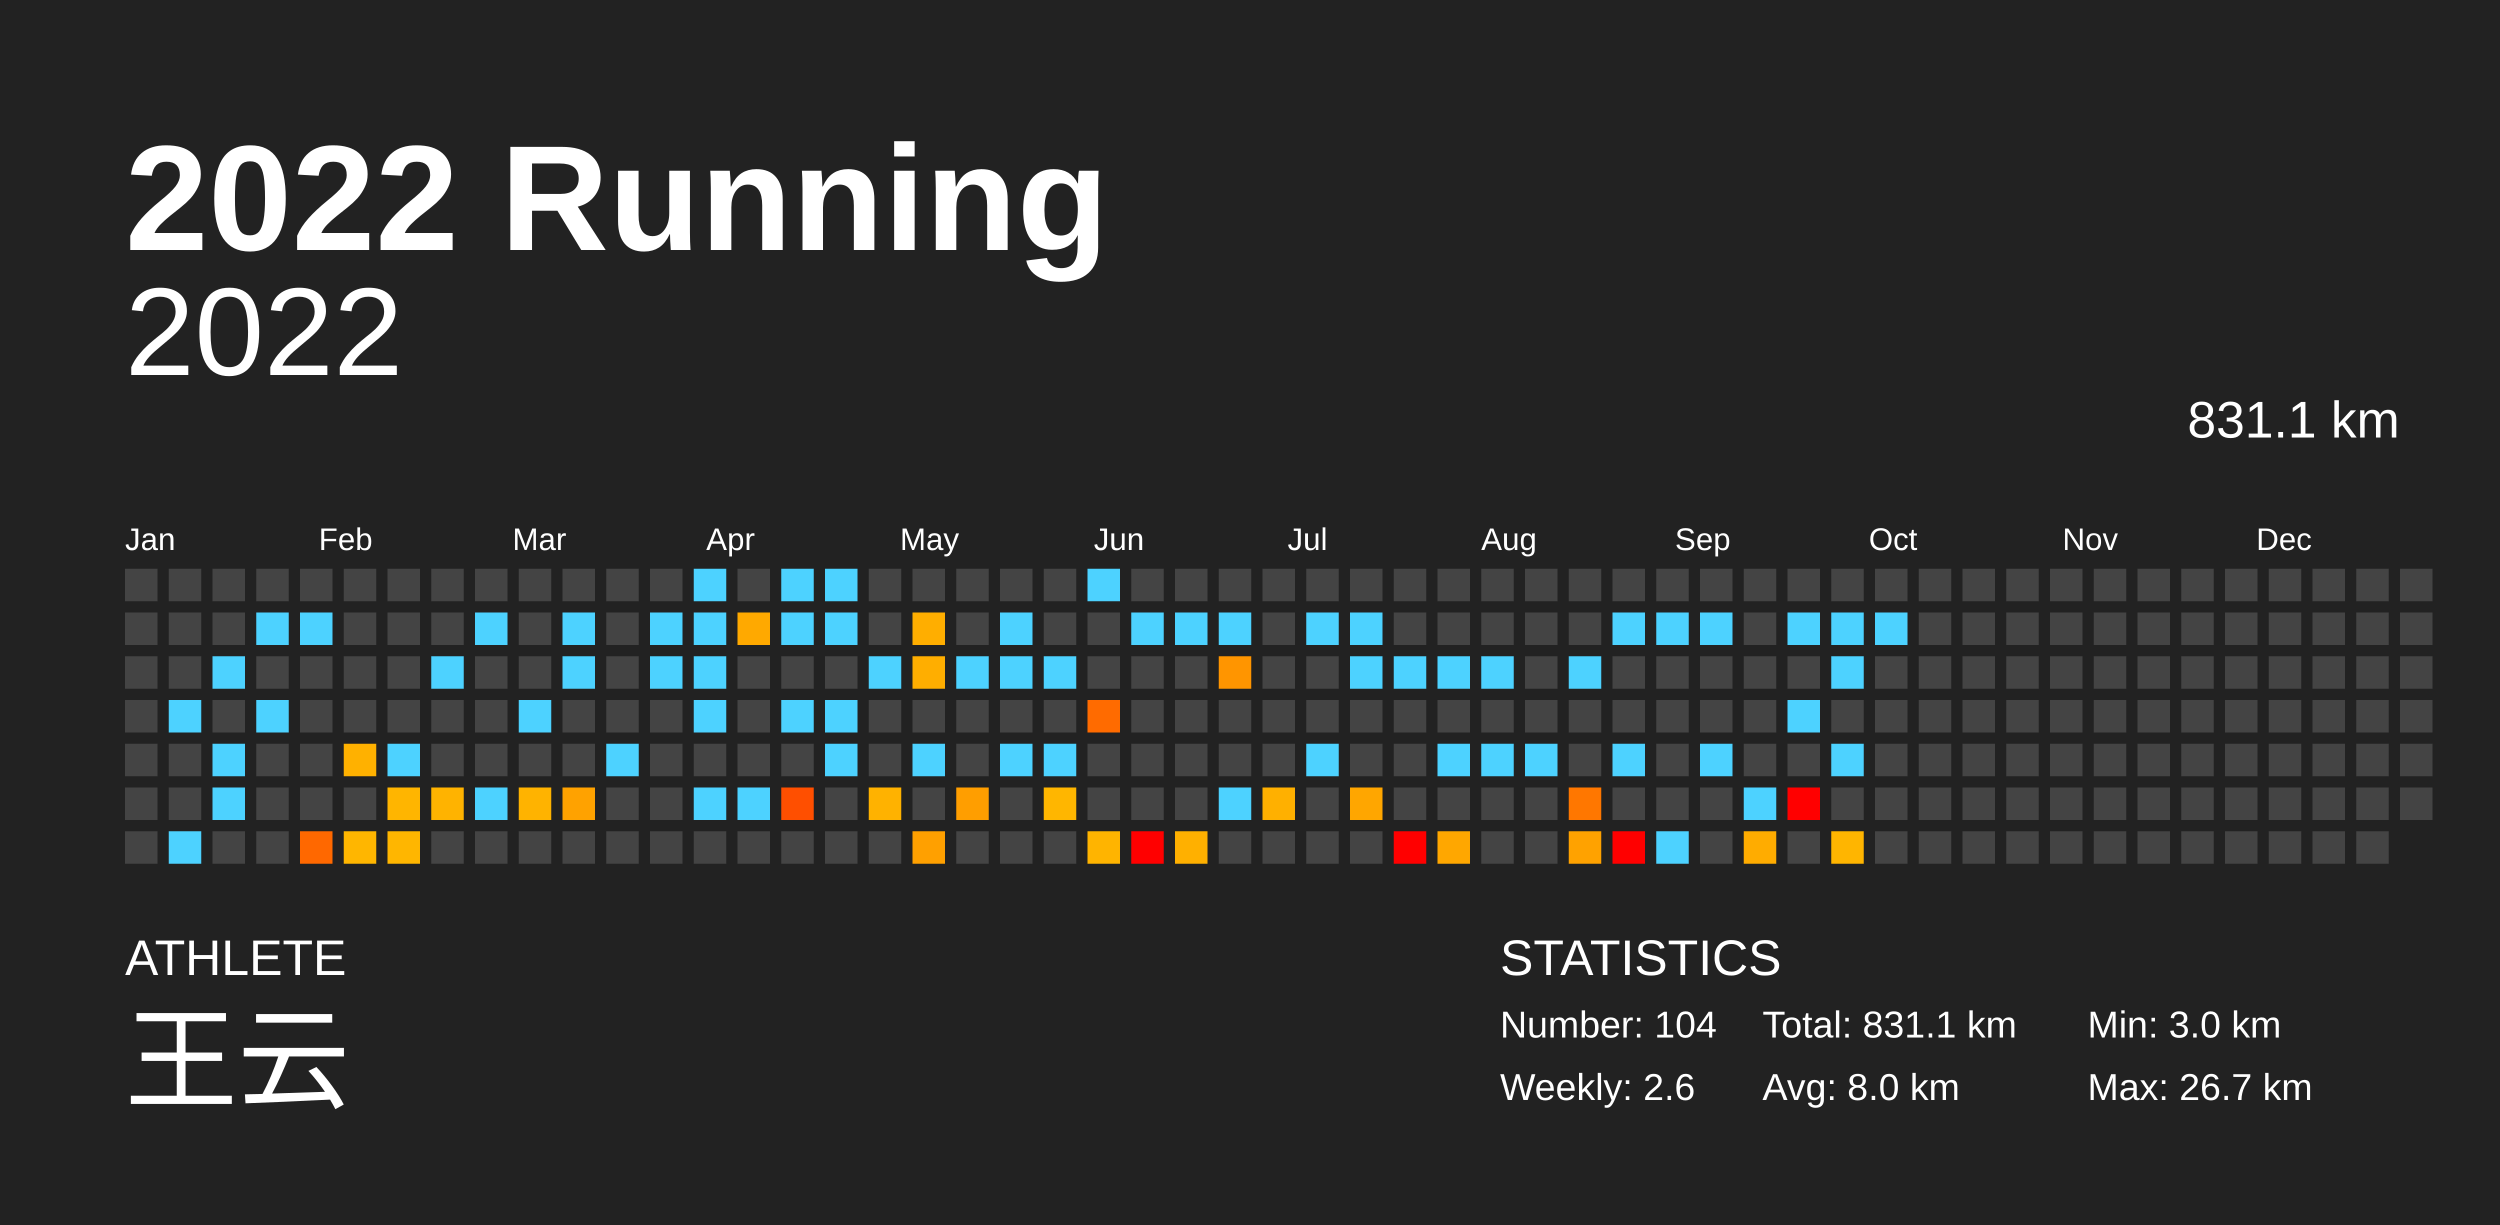
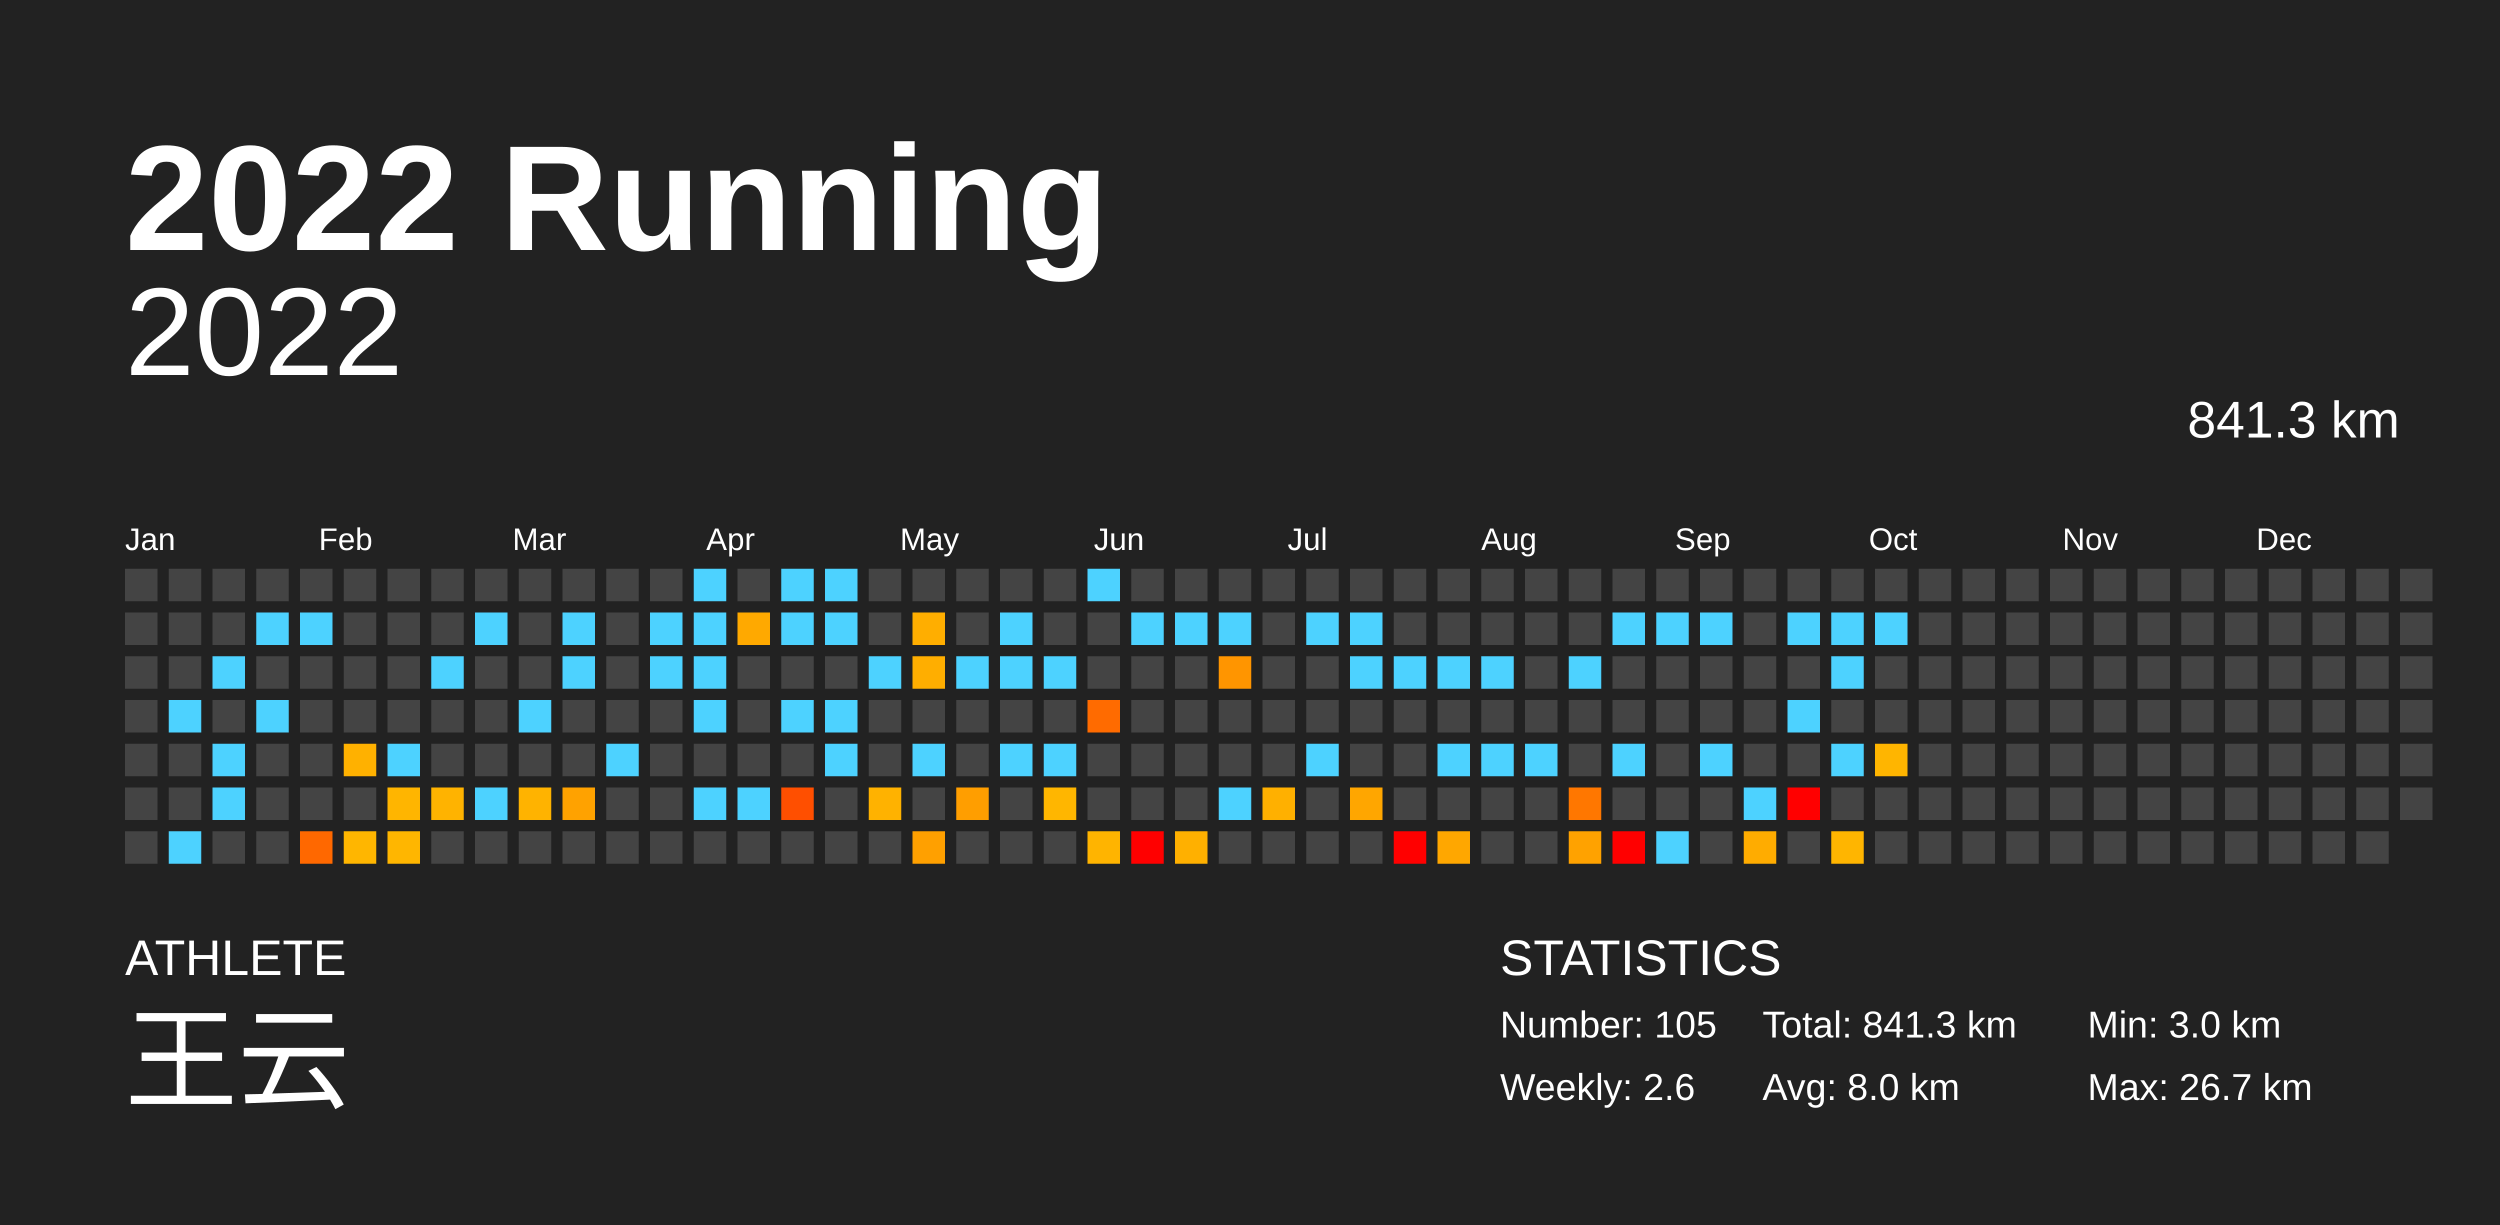
<svg xmlns="http://www.w3.org/2000/svg" baseProfile="full" height="98mm" version="1.1" viewBox="0,0,200,98" width="200mm">
  <defs />
  <rect fill="#222222" height="98" width="200" x="0" y="0" />
  <text fill="#FFFFFF" style="font-size:12px; font-family:Arial; font-weight:bold;" x="10" y="20">2022 Running</text>
  <text fill="#FFFFFF" style="font-size:4px; font-family:Arial" x="10" y="78">ATHLETE</text>
  <text fill="#FFFFFF" style="font-size:9px; font-family:Arial" x="10" y="88">王云</text>
  <text fill="#FFFFFF" style="font-size:4px; font-family:Arial" x="120" y="78">STATISTICS</text>
-   <text fill="#FFFFFF" style="font-size:3px; font-family:Arial" x="120" y="83">Number: 104</text>
+   <text fill="#FFFFFF" style="font-size:3px; font-family:Arial" x="120" y="83">Number: 105</text>
  <text fill="#FFFFFF" style="font-size:3px; font-family:Arial" x="120" y="88">Weekly: 2.6</text>
-   <text fill="#FFFFFF" style="font-size:3px; font-family:Arial" x="141" y="83">Total: 831.1 km</text>
+   <text fill="#FFFFFF" style="font-size:3px; font-family:Arial" x="141" y="83">Total: 841.3 km</text>
  <text fill="#FFFFFF" style="font-size:3px; font-family:Arial" x="141" y="88">Avg: 8.0 km</text>
  <text fill="#FFFFFF" style="font-size:3px; font-family:Arial" x="167" y="83">Min: 3.0 km</text>
  <text fill="#FFFFFF" style="font-size:3px; font-family:Arial" x="167" y="88">Max: 26.7 km</text>
  <text alignment-baseline="hanging" fill="#FFFFFF" style="font-size:10.0px; font-family:Arial;" x="10" y="30">2022</text>
-   <text alignment-baseline="hanging" fill="#FFFFFF" style="font-size:4.125px; font-family:Arial;" x="175" y="35">831.1 km</text>
+   <text alignment-baseline="hanging" fill="#FFFFFF" style="font-size:4.125px; font-family:Arial;" x="175" y="35">841.3 km</text>
  <text fill="#FFFFFF" style="font-size:2.5px; font-family:Arial" x="10.0" y="44">Jan</text>
  <text fill="#FFFFFF" style="font-size:2.5px; font-family:Arial" x="25.5" y="44">Feb</text>
  <text fill="#FFFFFF" style="font-size:2.5px; font-family:Arial" x="41.0" y="44">Mar</text>
  <text fill="#FFFFFF" style="font-size:2.5px; font-family:Arial" x="56.5" y="44">Apr</text>
  <text fill="#FFFFFF" style="font-size:2.5px; font-family:Arial" x="72.0" y="44">May</text>
  <text fill="#FFFFFF" style="font-size:2.5px; font-family:Arial" x="87.5" y="44">Jun</text>
  <text fill="#FFFFFF" style="font-size:2.5px; font-family:Arial" x="103.0" y="44">Jul</text>
  <text fill="#FFFFFF" style="font-size:2.5px; font-family:Arial" x="118.5" y="44">Aug</text>
  <text fill="#FFFFFF" style="font-size:2.5px; font-family:Arial" x="134.0" y="44">Sep</text>
  <text fill="#FFFFFF" style="font-size:2.5px; font-family:Arial" x="149.5" y="44">Oct</text>
  <text fill="#FFFFFF" style="font-size:2.5px; font-family:Arial" x="165.0" y="44">Nov</text>
  <text fill="#FFFFFF" style="font-size:2.5px; font-family:Arial" x="180.5" y="44">Dec</text>
  <rect fill="#444444" height="2.6" width="2.6" x="10.0" y="45.5" />
  <rect fill="#444444" height="2.6" width="2.6" x="10.0" y="49.0" />
  <rect fill="#444444" height="2.6" width="2.6" x="10.0" y="52.5" />
  <rect fill="#444444" height="2.6" width="2.6" x="10.0" y="56.0" />
  <rect fill="#444444" height="2.6" width="2.6" x="10.0" y="59.5" />
  <rect fill="#444444" height="2.6" width="2.6" x="10.0" y="63.0" />
  <rect fill="#444444" height="2.6" width="2.6" x="10.0" y="66.5" />
  <rect fill="#444444" height="2.6" width="2.6" x="13.5" y="45.5" />
  <rect fill="#444444" height="2.6" width="2.6" x="13.5" y="49.0" />
  <rect fill="#444444" height="2.6" width="2.6" x="13.5" y="52.5" />
  <rect fill="#4dd2ff" height="2.6" width="2.6" x="13.5" y="56.0" />
  <rect fill="#444444" height="2.6" width="2.6" x="13.5" y="59.5" />
  <rect fill="#444444" height="2.6" width="2.6" x="13.5" y="63.0" />
  <rect fill="#4dd2ff" height="2.6" width="2.6" x="13.5" y="66.5" />
  <rect fill="#444444" height="2.6" width="2.6" x="17.0" y="45.5" />
  <rect fill="#444444" height="2.6" width="2.6" x="17.0" y="49.0" />
  <rect fill="#4dd2ff" height="2.6" width="2.6" x="17.0" y="52.5" />
  <rect fill="#444444" height="2.6" width="2.6" x="17.0" y="56.0" />
  <rect fill="#4dd2ff" height="2.6" width="2.6" x="17.0" y="59.5" />
  <rect fill="#4dd2ff" height="2.6" width="2.6" x="17.0" y="63.0" />
  <rect fill="#444444" height="2.6" width="2.6" x="17.0" y="66.5" />
  <rect fill="#444444" height="2.6" width="2.6" x="20.5" y="45.5" />
  <rect fill="#4dd2ff" height="2.6" width="2.6" x="20.5" y="49.0" />
  <rect fill="#444444" height="2.6" width="2.6" x="20.5" y="52.5" />
  <rect fill="#4dd2ff" height="2.6" width="2.6" x="20.5" y="56.0" />
  <rect fill="#444444" height="2.6" width="2.6" x="20.5" y="59.5" />
  <rect fill="#444444" height="2.6" width="2.6" x="20.5" y="63.0" />
  <rect fill="#444444" height="2.6" width="2.6" x="20.5" y="66.5" />
  <rect fill="#444444" height="2.6" width="2.6" x="24.0" y="45.5" />
  <rect fill="#4dd2ff" height="2.6" width="2.6" x="24.0" y="49.0" />
  <rect fill="#444444" height="2.6" width="2.6" x="24.0" y="52.5" />
  <rect fill="#444444" height="2.6" width="2.6" x="24.0" y="56.0" />
  <rect fill="#444444" height="2.6" width="2.6" x="24.0" y="59.5" />
  <rect fill="#444444" height="2.6" width="2.6" x="24.0" y="63.0" />
  <rect fill="#ff6800" height="2.6" width="2.6" x="24.0" y="66.5" />
  <rect fill="#444444" height="2.6" width="2.6" x="27.5" y="45.5" />
  <rect fill="#444444" height="2.6" width="2.6" x="27.5" y="49.0" />
  <rect fill="#444444" height="2.6" width="2.6" x="27.5" y="52.5" />
  <rect fill="#444444" height="2.6" width="2.6" x="27.5" y="56.0" />
  <rect fill="#ffb100" height="2.6" width="2.6" x="27.5" y="59.5" />
  <rect fill="#444444" height="2.6" width="2.6" x="27.5" y="63.0" />
  <rect fill="#ffb600" height="2.6" width="2.6" x="27.5" y="66.5" />
  <rect fill="#444444" height="2.6" width="2.6" x="31.0" y="45.5" />
  <rect fill="#444444" height="2.6" width="2.6" x="31.0" y="49.0" />
  <rect fill="#444444" height="2.6" width="2.6" x="31.0" y="52.5" />
  <rect fill="#444444" height="2.6" width="2.6" x="31.0" y="56.0" />
  <rect fill="#4dd2ff" height="2.6" width="2.6" x="31.0" y="59.5" />
  <rect fill="#ffb500" height="2.6" width="2.6" x="31.0" y="63.0" />
  <rect fill="#ffb600" height="2.6" width="2.6" x="31.0" y="66.5" />
  <rect fill="#444444" height="2.6" width="2.6" x="34.5" y="45.5" />
  <rect fill="#444444" height="2.6" width="2.6" x="34.5" y="49.0" />
  <rect fill="#4dd2ff" height="2.6" width="2.6" x="34.5" y="52.5" />
  <rect fill="#444444" height="2.6" width="2.6" x="34.5" y="56.0" />
  <rect fill="#444444" height="2.6" width="2.6" x="34.5" y="59.5" />
  <rect fill="#ffb300" height="2.6" width="2.6" x="34.5" y="63.0" />
  <rect fill="#444444" height="2.6" width="2.6" x="34.5" y="66.5" />
  <rect fill="#444444" height="2.6" width="2.6" x="38.0" y="45.5" />
  <rect fill="#4dd2ff" height="2.6" width="2.6" x="38.0" y="49.0" />
  <rect fill="#444444" height="2.6" width="2.6" x="38.0" y="52.5" />
  <rect fill="#444444" height="2.6" width="2.6" x="38.0" y="56.0" />
  <rect fill="#444444" height="2.6" width="2.6" x="38.0" y="59.5" />
  <rect fill="#4dd2ff" height="2.6" width="2.6" x="38.0" y="63.0" />
  <rect fill="#444444" height="2.6" width="2.6" x="38.0" y="66.5" />
  <rect fill="#444444" height="2.6" width="2.6" x="41.5" y="45.5" />
  <rect fill="#444444" height="2.6" width="2.6" x="41.5" y="49.0" />
  <rect fill="#444444" height="2.6" width="2.6" x="41.5" y="52.5" />
  <rect fill="#4dd2ff" height="2.6" width="2.6" x="41.5" y="56.0" />
  <rect fill="#444444" height="2.6" width="2.6" x="41.5" y="59.5" />
  <rect fill="#ffb300" height="2.6" width="2.6" x="41.5" y="63.0" />
  <rect fill="#444444" height="2.6" width="2.6" x="41.5" y="66.5" />
  <rect fill="#444444" height="2.6" width="2.6" x="45.0" y="45.5" />
  <rect fill="#4dd2ff" height="2.6" width="2.6" x="45.0" y="49.0" />
  <rect fill="#4dd2ff" height="2.6" width="2.6" x="45.0" y="52.5" />
  <rect fill="#444444" height="2.6" width="2.6" x="45.0" y="56.0" />
  <rect fill="#444444" height="2.6" width="2.6" x="45.0" y="59.5" />
  <rect fill="#ffa200" height="2.6" width="2.6" x="45.0" y="63.0" />
  <rect fill="#444444" height="2.6" width="2.6" x="45.0" y="66.5" />
  <rect fill="#444444" height="2.6" width="2.6" x="48.5" y="45.5" />
  <rect fill="#444444" height="2.6" width="2.6" x="48.5" y="49.0" />
  <rect fill="#444444" height="2.6" width="2.6" x="48.5" y="52.5" />
  <rect fill="#444444" height="2.6" width="2.6" x="48.5" y="56.0" />
  <rect fill="#4dd2ff" height="2.6" width="2.6" x="48.5" y="59.5" />
  <rect fill="#444444" height="2.6" width="2.6" x="48.5" y="63.0" />
  <rect fill="#444444" height="2.6" width="2.6" x="48.5" y="66.5" />
  <rect fill="#444444" height="2.6" width="2.6" x="52.0" y="45.5" />
  <rect fill="#4dd2ff" height="2.6" width="2.6" x="52.0" y="49.0" />
  <rect fill="#4dd2ff" height="2.6" width="2.6" x="52.0" y="52.5" />
  <rect fill="#444444" height="2.6" width="2.6" x="52.0" y="56.0" />
  <rect fill="#444444" height="2.6" width="2.6" x="52.0" y="59.5" />
  <rect fill="#444444" height="2.6" width="2.6" x="52.0" y="63.0" />
  <rect fill="#444444" height="2.6" width="2.6" x="52.0" y="66.5" />
  <rect fill="#4dd2ff" height="2.6" width="2.6" x="55.5" y="45.5" />
  <rect fill="#4dd2ff" height="2.6" width="2.6" x="55.5" y="49.0" />
  <rect fill="#4dd2ff" height="2.6" width="2.6" x="55.5" y="52.5" />
  <rect fill="#4dd2ff" height="2.6" width="2.6" x="55.5" y="56.0" />
  <rect fill="#444444" height="2.6" width="2.6" x="55.5" y="59.5" />
  <rect fill="#4dd2ff" height="2.6" width="2.6" x="55.5" y="63.0" />
  <rect fill="#444444" height="2.6" width="2.6" x="55.5" y="66.5" />
  <rect fill="#444444" height="2.6" width="2.6" x="59.0" y="45.5" />
  <rect fill="#ffa900" height="2.6" width="2.6" x="59.0" y="49.0" />
  <rect fill="#444444" height="2.6" width="2.6" x="59.0" y="52.5" />
  <rect fill="#444444" height="2.6" width="2.6" x="59.0" y="56.0" />
  <rect fill="#444444" height="2.6" width="2.6" x="59.0" y="59.5" />
  <rect fill="#4dd2ff" height="2.6" width="2.6" x="59.0" y="63.0" />
  <rect fill="#444444" height="2.6" width="2.6" x="59.0" y="66.5" />
  <rect fill="#4dd2ff" height="2.6" width="2.6" x="62.5" y="45.5" />
  <rect fill="#4dd2ff" height="2.6" width="2.6" x="62.5" y="49.0" />
  <rect fill="#444444" height="2.6" width="2.6" x="62.5" y="52.5" />
  <rect fill="#4dd2ff" height="2.6" width="2.6" x="62.5" y="56.0" />
  <rect fill="#444444" height="2.6" width="2.6" x="62.5" y="59.5" />
  <rect fill="#ff4f00" height="2.6" width="2.6" x="62.5" y="63.0" />
  <rect fill="#444444" height="2.6" width="2.6" x="62.5" y="66.5" />
  <rect fill="#4dd2ff" height="2.6" width="2.6" x="66.0" y="45.5" />
  <rect fill="#4dd2ff" height="2.6" width="2.6" x="66.0" y="49.0" />
  <rect fill="#444444" height="2.6" width="2.6" x="66.0" y="52.5" />
  <rect fill="#4dd2ff" height="2.6" width="2.6" x="66.0" y="56.0" />
  <rect fill="#4dd2ff" height="2.6" width="2.6" x="66.0" y="59.5" />
  <rect fill="#444444" height="2.6" width="2.6" x="66.0" y="63.0" />
  <rect fill="#444444" height="2.6" width="2.6" x="66.0" y="66.5" />
  <rect fill="#444444" height="2.6" width="2.6" x="69.5" y="45.5" />
  <rect fill="#444444" height="2.6" width="2.6" x="69.5" y="49.0" />
  <rect fill="#4dd2ff" height="2.6" width="2.6" x="69.5" y="52.5" />
  <rect fill="#444444" height="2.6" width="2.6" x="69.5" y="56.0" />
  <rect fill="#444444" height="2.6" width="2.6" x="69.5" y="59.5" />
  <rect fill="#ffb200" height="2.6" width="2.6" x="69.5" y="63.0" />
  <rect fill="#444444" height="2.6" width="2.6" x="69.5" y="66.5" />
  <rect fill="#444444" height="2.6" width="2.6" x="73.0" y="45.5" />
  <rect fill="#ffae00" height="2.6" width="2.6" x="73.0" y="49.0" />
  <rect fill="#ffae00" height="2.6" width="2.6" x="73.0" y="52.5" />
  <rect fill="#444444" height="2.6" width="2.6" x="73.0" y="56.0" />
  <rect fill="#4dd2ff" height="2.6" width="2.6" x="73.0" y="59.5" />
  <rect fill="#444444" height="2.6" width="2.6" x="73.0" y="63.0" />
  <rect fill="#ffa000" height="2.6" width="2.6" x="73.0" y="66.5" />
  <rect fill="#444444" height="2.6" width="2.6" x="76.5" y="45.5" />
  <rect fill="#444444" height="2.6" width="2.6" x="76.5" y="49.0" />
  <rect fill="#4dd2ff" height="2.6" width="2.6" x="76.5" y="52.5" />
  <rect fill="#444444" height="2.6" width="2.6" x="76.5" y="56.0" />
  <rect fill="#444444" height="2.6" width="2.6" x="76.5" y="59.5" />
  <rect fill="#ff9e00" height="2.6" width="2.6" x="76.5" y="63.0" />
  <rect fill="#444444" height="2.6" width="2.6" x="76.5" y="66.5" />
  <rect fill="#444444" height="2.6" width="2.6" x="80.0" y="45.5" />
  <rect fill="#4dd2ff" height="2.6" width="2.6" x="80.0" y="49.0" />
  <rect fill="#4dd2ff" height="2.6" width="2.6" x="80.0" y="52.5" />
  <rect fill="#444444" height="2.6" width="2.6" x="80.0" y="56.0" />
  <rect fill="#4dd2ff" height="2.6" width="2.6" x="80.0" y="59.5" />
  <rect fill="#444444" height="2.6" width="2.6" x="80.0" y="63.0" />
  <rect fill="#444444" height="2.6" width="2.6" x="80.0" y="66.5" />
  <rect fill="#444444" height="2.6" width="2.6" x="83.5" y="45.5" />
  <rect fill="#444444" height="2.6" width="2.6" x="83.5" y="49.0" />
  <rect fill="#4dd2ff" height="2.6" width="2.6" x="83.5" y="52.5" />
  <rect fill="#444444" height="2.6" width="2.6" x="83.5" y="56.0" />
  <rect fill="#4dd2ff" height="2.6" width="2.6" x="83.5" y="59.5" />
  <rect fill="#ffb600" height="2.6" width="2.6" x="83.5" y="63.0" />
  <rect fill="#444444" height="2.6" width="2.6" x="83.5" y="66.5" />
  <rect fill="#4dd2ff" height="2.6" width="2.6" x="87.0" y="45.5" />
  <rect fill="#444444" height="2.6" width="2.6" x="87.0" y="49.0" />
  <rect fill="#444444" height="2.6" width="2.6" x="87.0" y="52.5" />
  <rect fill="#ff6b00" height="2.6" width="2.6" x="87.0" y="56.0" />
  <rect fill="#444444" height="2.6" width="2.6" x="87.0" y="59.5" />
  <rect fill="#444444" height="2.6" width="2.6" x="87.0" y="63.0" />
  <rect fill="#ffb400" height="2.6" width="2.6" x="87.0" y="66.5" />
  <rect fill="#444444" height="2.6" width="2.6" x="90.5" y="45.5" />
  <rect fill="#4dd2ff" height="2.6" width="2.6" x="90.5" y="49.0" />
  <rect fill="#444444" height="2.6" width="2.6" x="90.5" y="52.5" />
  <rect fill="#444444" height="2.6" width="2.6" x="90.5" y="56.0" />
  <rect fill="#444444" height="2.6" width="2.6" x="90.5" y="59.5" />
  <rect fill="#444444" height="2.6" width="2.6" x="90.5" y="63.0" />
  <rect fill="red" height="2.6" width="2.6" x="90.5" y="66.5" />
  <rect fill="#444444" height="2.6" width="2.6" x="94.0" y="45.5" />
  <rect fill="#4dd2ff" height="2.6" width="2.6" x="94.0" y="49.0" />
  <rect fill="#444444" height="2.6" width="2.6" x="94.0" y="52.5" />
  <rect fill="#444444" height="2.6" width="2.6" x="94.0" y="56.0" />
  <rect fill="#444444" height="2.6" width="2.6" x="94.0" y="59.5" />
  <rect fill="#444444" height="2.6" width="2.6" x="94.0" y="63.0" />
  <rect fill="#ffb000" height="2.6" width="2.6" x="94.0" y="66.5" />
  <rect fill="#444444" height="2.6" width="2.6" x="97.5" y="45.5" />
  <rect fill="#4dd2ff" height="2.6" width="2.6" x="97.5" y="49.0" />
  <rect fill="#ff9500" height="2.6" width="2.6" x="97.5" y="52.5" />
  <rect fill="#444444" height="2.6" width="2.6" x="97.5" y="56.0" />
  <rect fill="#444444" height="2.6" width="2.6" x="97.5" y="59.5" />
  <rect fill="#4dd2ff" height="2.6" width="2.6" x="97.5" y="63.0" />
  <rect fill="#444444" height="2.6" width="2.6" x="97.5" y="66.5" />
  <rect fill="#444444" height="2.6" width="2.6" x="101.0" y="45.5" />
  <rect fill="#444444" height="2.6" width="2.6" x="101.0" y="49.0" />
  <rect fill="#444444" height="2.6" width="2.6" x="101.0" y="52.5" />
  <rect fill="#444444" height="2.6" width="2.6" x="101.0" y="56.0" />
  <rect fill="#444444" height="2.6" width="2.6" x="101.0" y="59.5" />
  <rect fill="#ffb000" height="2.6" width="2.6" x="101.0" y="63.0" />
  <rect fill="#444444" height="2.6" width="2.6" x="101.0" y="66.5" />
  <rect fill="#444444" height="2.6" width="2.6" x="104.5" y="45.5" />
  <rect fill="#4dd2ff" height="2.6" width="2.6" x="104.5" y="49.0" />
  <rect fill="#444444" height="2.6" width="2.6" x="104.5" y="52.5" />
  <rect fill="#444444" height="2.6" width="2.6" x="104.5" y="56.0" />
  <rect fill="#4dd2ff" height="2.6" width="2.6" x="104.5" y="59.5" />
  <rect fill="#444444" height="2.6" width="2.6" x="104.5" y="63.0" />
  <rect fill="#444444" height="2.6" width="2.6" x="104.5" y="66.5" />
  <rect fill="#444444" height="2.6" width="2.6" x="108.0" y="45.5" />
  <rect fill="#4dd2ff" height="2.6" width="2.6" x="108.0" y="49.0" />
  <rect fill="#4dd2ff" height="2.6" width="2.6" x="108.0" y="52.5" />
  <rect fill="#444444" height="2.6" width="2.6" x="108.0" y="56.0" />
  <rect fill="#444444" height="2.6" width="2.6" x="108.0" y="59.5" />
  <rect fill="#ffa600" height="2.6" width="2.6" x="108.0" y="63.0" />
  <rect fill="#444444" height="2.6" width="2.6" x="108.0" y="66.5" />
  <rect fill="#444444" height="2.6" width="2.6" x="111.5" y="45.5" />
  <rect fill="#444444" height="2.6" width="2.6" x="111.5" y="49.0" />
  <rect fill="#4dd2ff" height="2.6" width="2.6" x="111.5" y="52.5" />
  <rect fill="#444444" height="2.6" width="2.6" x="111.5" y="56.0" />
  <rect fill="#444444" height="2.6" width="2.6" x="111.5" y="59.5" />
  <rect fill="#444444" height="2.6" width="2.6" x="111.5" y="63.0" />
  <rect fill="red" height="2.6" width="2.6" x="111.5" y="66.5" />
  <rect fill="#444444" height="2.6" width="2.6" x="115.0" y="45.5" />
  <rect fill="#444444" height="2.6" width="2.6" x="115.0" y="49.0" />
  <rect fill="#4dd2ff" height="2.6" width="2.6" x="115.0" y="52.5" />
  <rect fill="#444444" height="2.6" width="2.6" x="115.0" y="56.0" />
  <rect fill="#4dd2ff" height="2.6" width="2.6" x="115.0" y="59.5" />
  <rect fill="#444444" height="2.6" width="2.6" x="115.0" y="63.0" />
  <rect fill="#ffa700" height="2.6" width="2.6" x="115.0" y="66.5" />
  <rect fill="#444444" height="2.6" width="2.6" x="118.5" y="45.5" />
  <rect fill="#444444" height="2.6" width="2.6" x="118.5" y="49.0" />
  <rect fill="#4dd2ff" height="2.6" width="2.6" x="118.5" y="52.5" />
  <rect fill="#444444" height="2.6" width="2.6" x="118.5" y="56.0" />
  <rect fill="#4dd2ff" height="2.6" width="2.6" x="118.5" y="59.5" />
  <rect fill="#444444" height="2.6" width="2.6" x="118.5" y="63.0" />
  <rect fill="#444444" height="2.6" width="2.6" x="118.5" y="66.5" />
  <rect fill="#444444" height="2.6" width="2.6" x="122.0" y="45.5" />
  <rect fill="#444444" height="2.6" width="2.6" x="122.0" y="49.0" />
  <rect fill="#444444" height="2.6" width="2.6" x="122.0" y="52.5" />
  <rect fill="#444444" height="2.6" width="2.6" x="122.0" y="56.0" />
  <rect fill="#4dd2ff" height="2.6" width="2.6" x="122.0" y="59.5" />
  <rect fill="#444444" height="2.6" width="2.6" x="122.0" y="63.0" />
  <rect fill="#444444" height="2.6" width="2.6" x="122.0" y="66.5" />
  <rect fill="#444444" height="2.6" width="2.6" x="125.5" y="45.5" />
  <rect fill="#444444" height="2.6" width="2.6" x="125.5" y="49.0" />
  <rect fill="#4dd2ff" height="2.6" width="2.6" x="125.5" y="52.5" />
  <rect fill="#444444" height="2.6" width="2.6" x="125.5" y="56.0" />
  <rect fill="#444444" height="2.6" width="2.6" x="125.5" y="59.5" />
  <rect fill="#ff7700" height="2.6" width="2.6" x="125.5" y="63.0" />
  <rect fill="#ffa200" height="2.6" width="2.6" x="125.5" y="66.5" />
  <rect fill="#444444" height="2.6" width="2.6" x="129.0" y="45.5" />
  <rect fill="#4dd2ff" height="2.6" width="2.6" x="129.0" y="49.0" />
  <rect fill="#444444" height="2.6" width="2.6" x="129.0" y="52.5" />
  <rect fill="#444444" height="2.6" width="2.6" x="129.0" y="56.0" />
  <rect fill="#4dd2ff" height="2.6" width="2.6" x="129.0" y="59.5" />
  <rect fill="#444444" height="2.6" width="2.6" x="129.0" y="63.0" />
  <rect fill="red" height="2.6" width="2.6" x="129.0" y="66.5" />
  <rect fill="#444444" height="2.6" width="2.6" x="132.5" y="45.5" />
  <rect fill="#4dd2ff" height="2.6" width="2.6" x="132.5" y="49.0" />
  <rect fill="#444444" height="2.6" width="2.6" x="132.5" y="52.5" />
  <rect fill="#444444" height="2.6" width="2.6" x="132.5" y="56.0" />
  <rect fill="#444444" height="2.6" width="2.6" x="132.5" y="59.5" />
  <rect fill="#444444" height="2.6" width="2.6" x="132.5" y="63.0" />
  <rect fill="#4dd2ff" height="2.6" width="2.6" x="132.5" y="66.5" />
  <rect fill="#444444" height="2.6" width="2.6" x="136.0" y="45.5" />
  <rect fill="#4dd2ff" height="2.6" width="2.6" x="136.0" y="49.0" />
  <rect fill="#444444" height="2.6" width="2.6" x="136.0" y="52.5" />
  <rect fill="#444444" height="2.6" width="2.6" x="136.0" y="56.0" />
  <rect fill="#4dd2ff" height="2.6" width="2.6" x="136.0" y="59.5" />
  <rect fill="#444444" height="2.6" width="2.6" x="136.0" y="63.0" />
  <rect fill="#444444" height="2.6" width="2.6" x="136.0" y="66.5" />
  <rect fill="#444444" height="2.6" width="2.6" x="139.5" y="45.5" />
  <rect fill="#444444" height="2.6" width="2.6" x="139.5" y="49.0" />
  <rect fill="#444444" height="2.6" width="2.6" x="139.5" y="52.5" />
  <rect fill="#444444" height="2.6" width="2.6" x="139.5" y="56.0" />
  <rect fill="#444444" height="2.6" width="2.6" x="139.5" y="59.5" />
  <rect fill="#4dd2ff" height="2.6" width="2.6" x="139.5" y="63.0" />
  <rect fill="#ffac00" height="2.6" width="2.6" x="139.5" y="66.5" />
  <rect fill="#444444" height="2.6" width="2.6" x="143.0" y="45.5" />
  <rect fill="#4dd2ff" height="2.6" width="2.6" x="143.0" y="49.0" />
  <rect fill="#444444" height="2.6" width="2.6" x="143.0" y="52.5" />
  <rect fill="#4dd2ff" height="2.6" width="2.6" x="143.0" y="56.0" />
  <rect fill="#444444" height="2.6" width="2.6" x="143.0" y="59.5" />
  <rect fill="red" height="2.6" width="2.6" x="143.0" y="63.0" />
  <rect fill="#444444" height="2.6" width="2.6" x="143.0" y="66.5" />
  <rect fill="#444444" height="2.6" width="2.6" x="146.5" y="45.5" />
  <rect fill="#4dd2ff" height="2.6" width="2.6" x="146.5" y="49.0" />
  <rect fill="#4dd2ff" height="2.6" width="2.6" x="146.5" y="52.5" />
  <rect fill="#444444" height="2.6" width="2.6" x="146.5" y="56.0" />
  <rect fill="#4dd2ff" height="2.6" width="2.6" x="146.5" y="59.5" />
  <rect fill="#444444" height="2.6" width="2.6" x="146.5" y="63.0" />
  <rect fill="#ffb500" height="2.6" width="2.6" x="146.5" y="66.5" />
  <rect fill="#444444" height="2.6" width="2.6" x="150.0" y="45.5" />
  <rect fill="#4dd2ff" height="2.6" width="2.6" x="150.0" y="49.0" />
  <rect fill="#444444" height="2.6" width="2.6" x="150.0" y="52.5" />
  <rect fill="#444444" height="2.6" width="2.6" x="150.0" y="56.0" />
-   <rect fill="#444444" height="2.6" width="2.6" x="150.0" y="59.5" />
+   <rect fill="#ffb500" height="2.6" width="2.6" x="150.0" y="59.5" />
  <rect fill="#444444" height="2.6" width="2.6" x="150.0" y="63.0" />
  <rect fill="#444444" height="2.6" width="2.6" x="150.0" y="66.5" />
  <rect fill="#444444" height="2.6" width="2.6" x="153.5" y="45.5" />
  <rect fill="#444444" height="2.6" width="2.6" x="153.5" y="49.0" />
  <rect fill="#444444" height="2.6" width="2.6" x="153.5" y="52.5" />
  <rect fill="#444444" height="2.6" width="2.6" x="153.5" y="56.0" />
  <rect fill="#444444" height="2.6" width="2.6" x="153.5" y="59.5" />
  <rect fill="#444444" height="2.6" width="2.6" x="153.5" y="63.0" />
  <rect fill="#444444" height="2.6" width="2.6" x="153.5" y="66.5" />
  <rect fill="#444444" height="2.6" width="2.6" x="157.0" y="45.5" />
  <rect fill="#444444" height="2.6" width="2.6" x="157.0" y="49.0" />
  <rect fill="#444444" height="2.6" width="2.6" x="157.0" y="52.5" />
  <rect fill="#444444" height="2.6" width="2.6" x="157.0" y="56.0" />
  <rect fill="#444444" height="2.6" width="2.6" x="157.0" y="59.5" />
  <rect fill="#444444" height="2.6" width="2.6" x="157.0" y="63.0" />
  <rect fill="#444444" height="2.6" width="2.6" x="157.0" y="66.5" />
  <rect fill="#444444" height="2.6" width="2.6" x="160.5" y="45.5" />
  <rect fill="#444444" height="2.6" width="2.6" x="160.5" y="49.0" />
  <rect fill="#444444" height="2.6" width="2.6" x="160.5" y="52.5" />
  <rect fill="#444444" height="2.6" width="2.6" x="160.5" y="56.0" />
  <rect fill="#444444" height="2.6" width="2.6" x="160.5" y="59.5" />
  <rect fill="#444444" height="2.6" width="2.6" x="160.5" y="63.0" />
  <rect fill="#444444" height="2.6" width="2.6" x="160.5" y="66.5" />
  <rect fill="#444444" height="2.6" width="2.6" x="164.0" y="45.5" />
  <rect fill="#444444" height="2.6" width="2.6" x="164.0" y="49.0" />
  <rect fill="#444444" height="2.6" width="2.6" x="164.0" y="52.5" />
  <rect fill="#444444" height="2.6" width="2.6" x="164.0" y="56.0" />
  <rect fill="#444444" height="2.6" width="2.6" x="164.0" y="59.5" />
  <rect fill="#444444" height="2.6" width="2.6" x="164.0" y="63.0" />
  <rect fill="#444444" height="2.6" width="2.6" x="164.0" y="66.5" />
  <rect fill="#444444" height="2.6" width="2.6" x="167.5" y="45.5" />
  <rect fill="#444444" height="2.6" width="2.6" x="167.5" y="49.0" />
  <rect fill="#444444" height="2.6" width="2.6" x="167.5" y="52.5" />
  <rect fill="#444444" height="2.6" width="2.6" x="167.5" y="56.0" />
  <rect fill="#444444" height="2.6" width="2.6" x="167.5" y="59.5" />
  <rect fill="#444444" height="2.6" width="2.6" x="167.5" y="63.0" />
  <rect fill="#444444" height="2.6" width="2.6" x="167.5" y="66.5" />
  <rect fill="#444444" height="2.6" width="2.6" x="171.0" y="45.5" />
  <rect fill="#444444" height="2.6" width="2.6" x="171.0" y="49.0" />
  <rect fill="#444444" height="2.6" width="2.6" x="171.0" y="52.5" />
  <rect fill="#444444" height="2.6" width="2.6" x="171.0" y="56.0" />
  <rect fill="#444444" height="2.6" width="2.6" x="171.0" y="59.5" />
  <rect fill="#444444" height="2.6" width="2.6" x="171.0" y="63.0" />
  <rect fill="#444444" height="2.6" width="2.6" x="171.0" y="66.5" />
  <rect fill="#444444" height="2.6" width="2.6" x="174.5" y="45.5" />
  <rect fill="#444444" height="2.6" width="2.6" x="174.5" y="49.0" />
  <rect fill="#444444" height="2.6" width="2.6" x="174.5" y="52.5" />
  <rect fill="#444444" height="2.6" width="2.6" x="174.5" y="56.0" />
  <rect fill="#444444" height="2.6" width="2.6" x="174.5" y="59.5" />
  <rect fill="#444444" height="2.6" width="2.6" x="174.5" y="63.0" />
  <rect fill="#444444" height="2.6" width="2.6" x="174.5" y="66.5" />
  <rect fill="#444444" height="2.6" width="2.6" x="178.0" y="45.5" />
  <rect fill="#444444" height="2.6" width="2.6" x="178.0" y="49.0" />
  <rect fill="#444444" height="2.6" width="2.6" x="178.0" y="52.5" />
  <rect fill="#444444" height="2.6" width="2.6" x="178.0" y="56.0" />
  <rect fill="#444444" height="2.6" width="2.6" x="178.0" y="59.5" />
  <rect fill="#444444" height="2.6" width="2.6" x="178.0" y="63.0" />
  <rect fill="#444444" height="2.6" width="2.6" x="178.0" y="66.5" />
  <rect fill="#444444" height="2.6" width="2.6" x="181.5" y="45.5" />
  <rect fill="#444444" height="2.6" width="2.6" x="181.5" y="49.0" />
  <rect fill="#444444" height="2.6" width="2.6" x="181.5" y="52.5" />
  <rect fill="#444444" height="2.6" width="2.6" x="181.5" y="56.0" />
  <rect fill="#444444" height="2.6" width="2.6" x="181.5" y="59.5" />
  <rect fill="#444444" height="2.6" width="2.6" x="181.5" y="63.0" />
  <rect fill="#444444" height="2.6" width="2.6" x="181.5" y="66.5" />
  <rect fill="#444444" height="2.6" width="2.6" x="185.0" y="45.5" />
  <rect fill="#444444" height="2.6" width="2.6" x="185.0" y="49.0" />
  <rect fill="#444444" height="2.6" width="2.6" x="185.0" y="52.5" />
  <rect fill="#444444" height="2.6" width="2.6" x="185.0" y="56.0" />
  <rect fill="#444444" height="2.6" width="2.6" x="185.0" y="59.5" />
  <rect fill="#444444" height="2.6" width="2.6" x="185.0" y="63.0" />
  <rect fill="#444444" height="2.6" width="2.6" x="185.0" y="66.5" />
  <rect fill="#444444" height="2.6" width="2.6" x="188.5" y="45.5" />
  <rect fill="#444444" height="2.6" width="2.6" x="188.5" y="49.0" />
  <rect fill="#444444" height="2.6" width="2.6" x="188.5" y="52.5" />
  <rect fill="#444444" height="2.6" width="2.6" x="188.5" y="56.0" />
  <rect fill="#444444" height="2.6" width="2.6" x="188.5" y="59.5" />
  <rect fill="#444444" height="2.6" width="2.6" x="188.5" y="63.0" />
  <rect fill="#444444" height="2.6" width="2.6" x="188.5" y="66.5" />
  <rect fill="#444444" height="2.6" width="2.6" x="192.0" y="45.5" />
  <rect fill="#444444" height="2.6" width="2.6" x="192.0" y="49.0" />
  <rect fill="#444444" height="2.6" width="2.6" x="192.0" y="52.5" />
  <rect fill="#444444" height="2.6" width="2.6" x="192.0" y="56.0" />
  <rect fill="#444444" height="2.6" width="2.6" x="192.0" y="59.5" />
  <rect fill="#444444" height="2.6" width="2.6" x="192.0" y="63.0" />
</svg>
